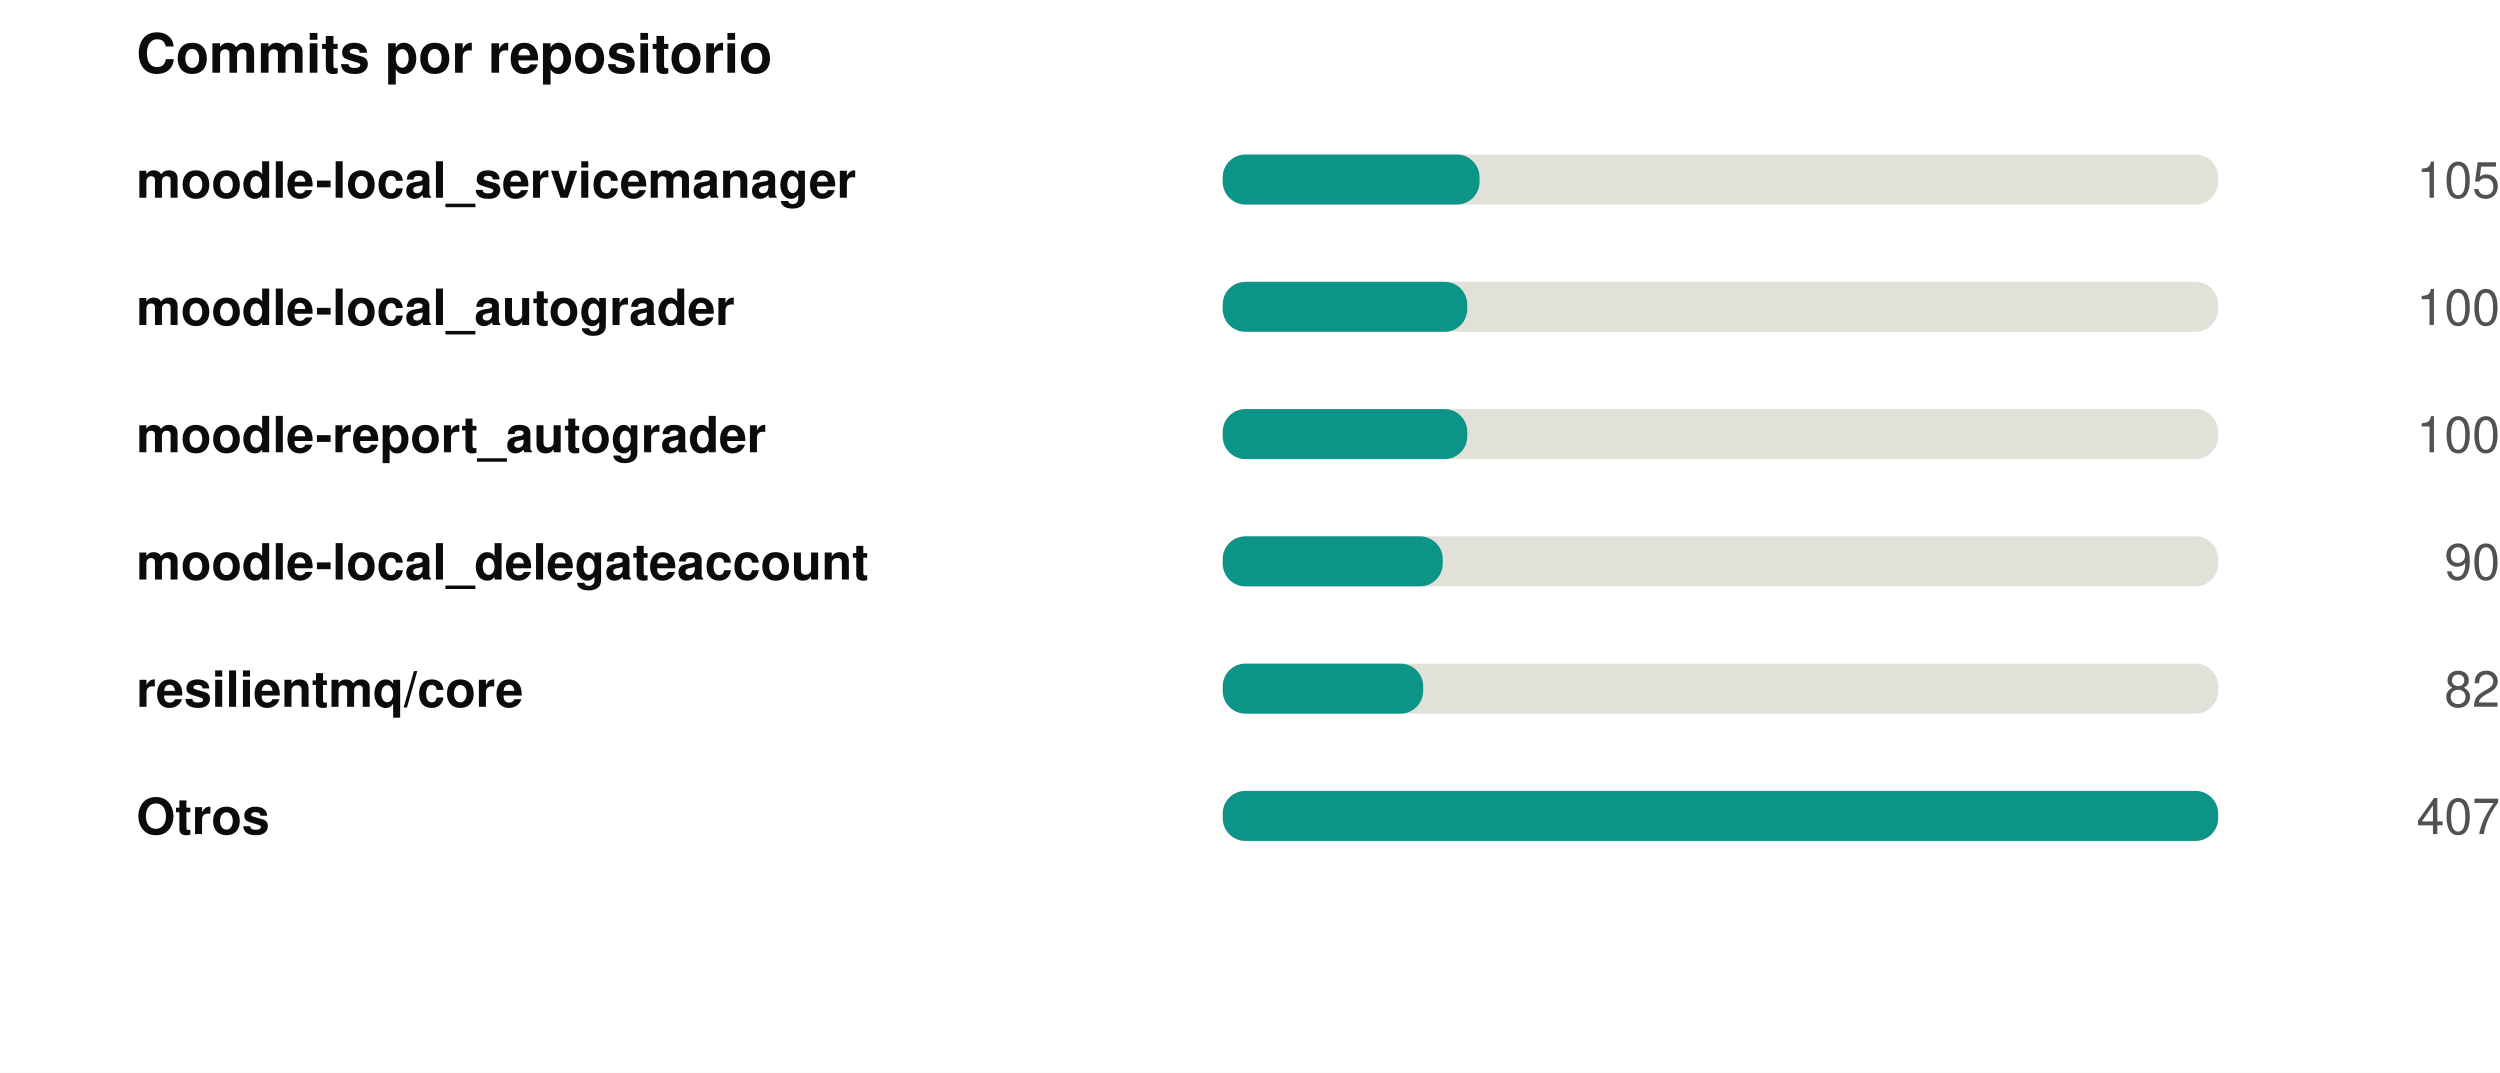
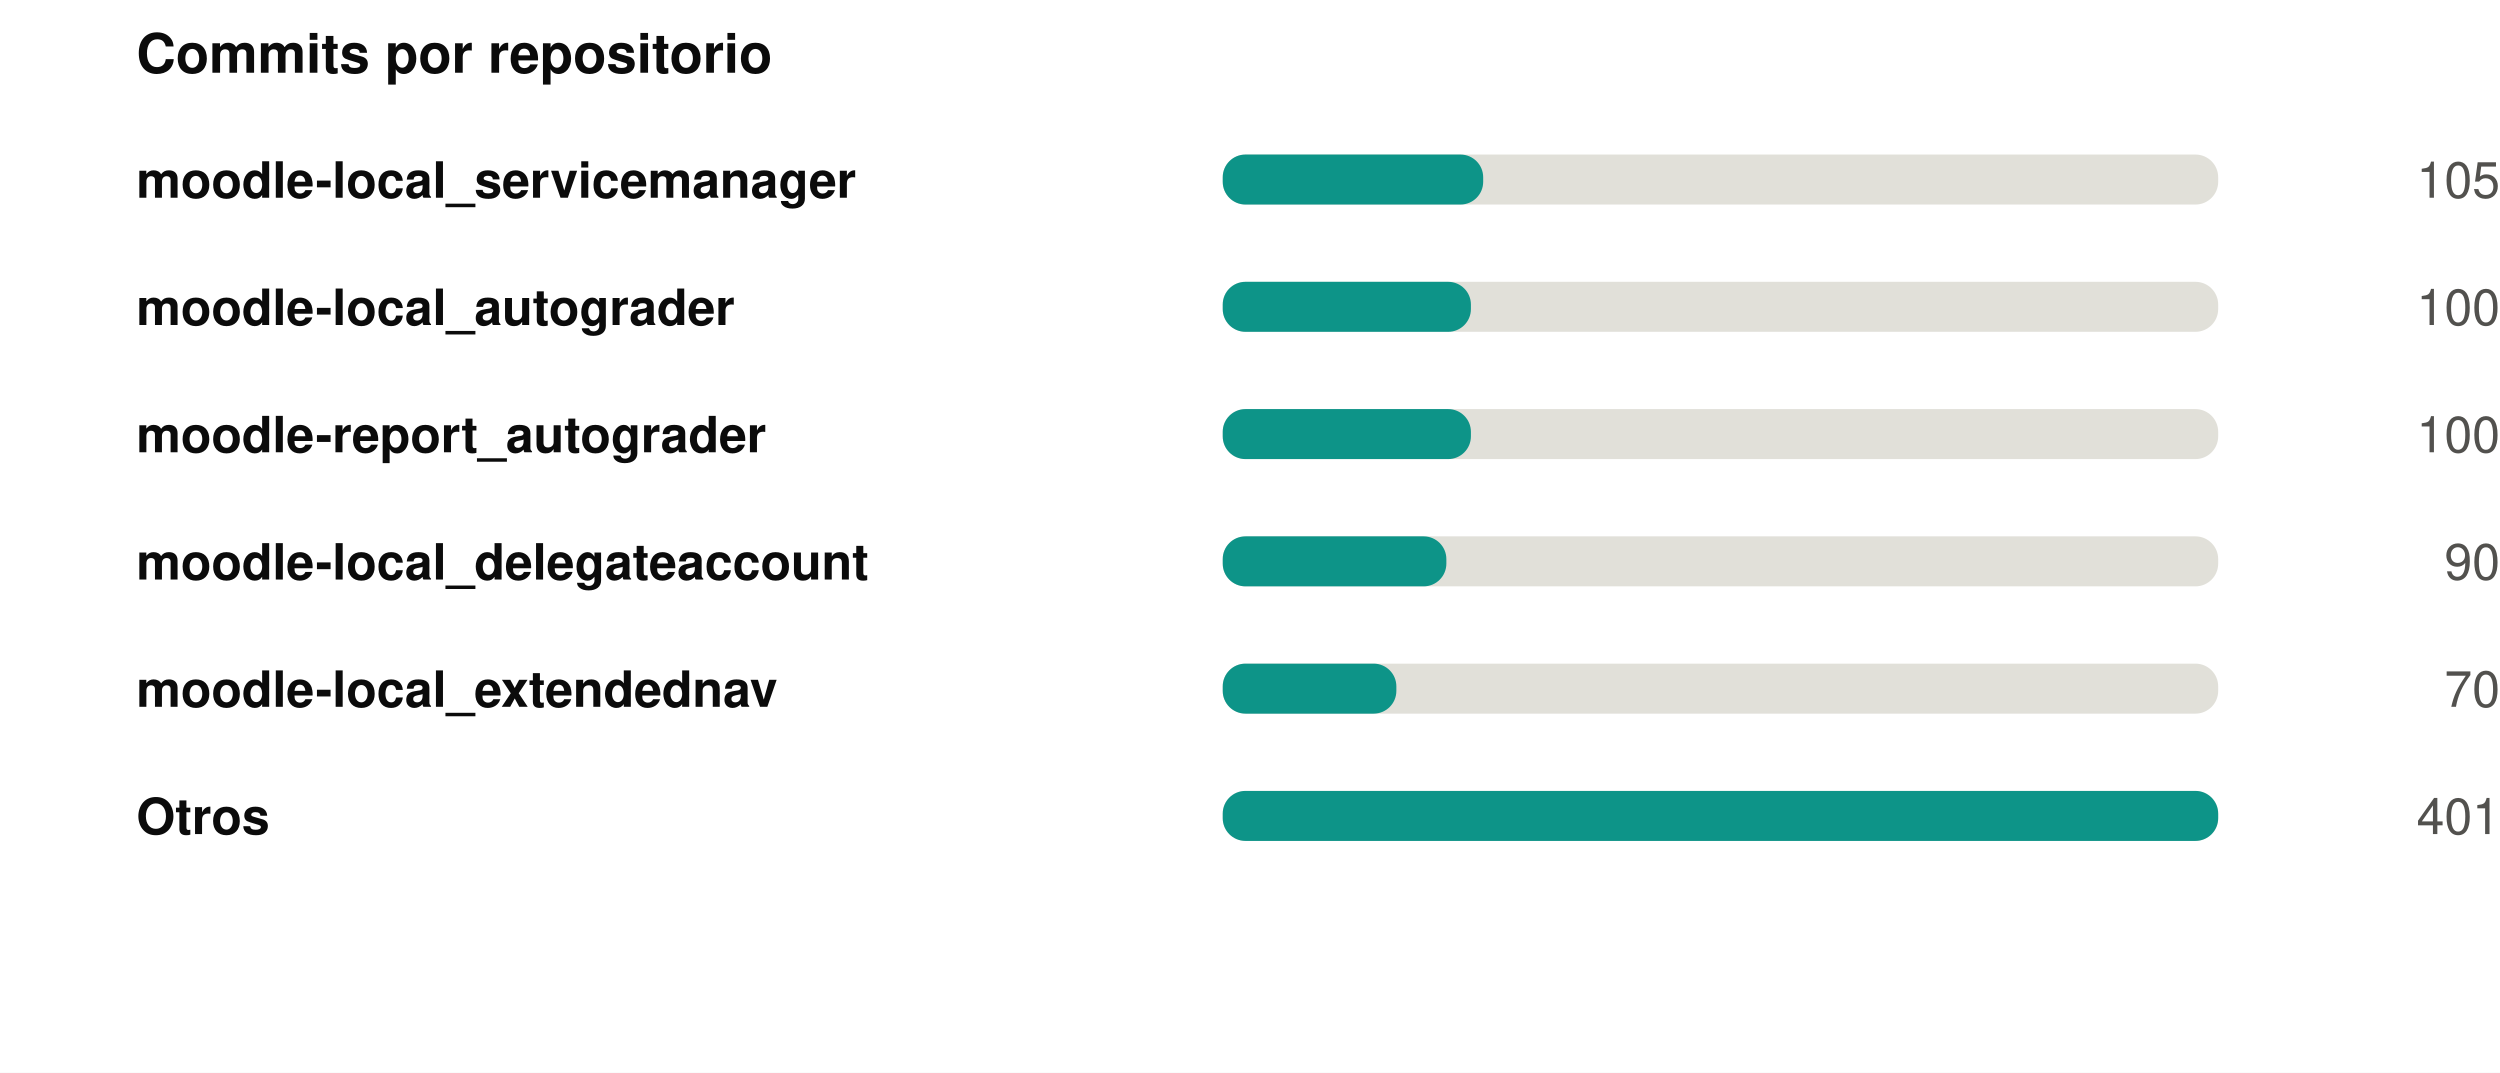
<svg xmlns="http://www.w3.org/2000/svg" width="550" height="236" viewBox="0 0 550 236" role="img">
  <rect width="550" height="236" fill="#ffffff" />
  <style>
@keyframes grow{from{transform:scaleX(0)}}
@keyframes rise{from{opacity:0;transform:translateY(9px)}}
@keyframes fade{from{opacity:0}}
@keyframes draw{to{stroke-dashoffset:0}}
.bar{transform-box:fill-box;transform-origin:left center;animation:grow .9s cubic-bezier(.22,1,.36,1) var(--d,0s) both}
.rise{animation:rise .7s cubic-bezier(.22,1,.36,1) var(--d,0s) both}
.fade{animation:fade .8s ease-out var(--d,0s) both}
.draw{animation:draw 1.7s ease-out .1s both}
@media (prefers-reduced-motion:reduce){
.bar,.rise,.fade,.draw{animation:none;transform:none;opacity:1;stroke-dashoffset:0}
}
</style>
  <g transform="translate(30,0)">
    <text x="0" y="16" font-family="-apple-system,BlinkMacSystemFont,'Segoe UI',Helvetica,Arial,sans-serif" font-size="12" font-weight="700" fill="#0b0b0b" text-anchor="start">Commits por repositorio</text>
    <text x="0" y="43.5" font-family="-apple-system,BlinkMacSystemFont,'Segoe UI',Helvetica,Arial,sans-serif" font-size="11" font-weight="600" fill="#0b0b0b" text-anchor="start">moodle-local_servicemanager</text>
    <rect x="239" y="34" width="219" height="11" rx="5" fill="#e1e0d9" />
-     <rect class="bar" style="--d:0.00s" x="239" y="34" width="56.5" height="11" rx="5" fill="#0d9488" />
+     <rect class="bar" style="--d:0.00s" x="239" y="34" width="57.3" height="11" rx="5" fill="#0d9488" />
    <g class="fade" style="--d:0.00s">
      <text x="520" y="43.5" font-family="-apple-system,BlinkMacSystemFont,'Segoe UI',Helvetica,Arial,sans-serif" font-size="11" font-weight="400" fill="#52514e" text-anchor="end">105</text>
    </g>
    <text x="0" y="71.5" font-family="-apple-system,BlinkMacSystemFont,'Segoe UI',Helvetica,Arial,sans-serif" font-size="11" font-weight="600" fill="#0b0b0b" text-anchor="start">moodle-local_autograder</text>
    <rect x="239" y="62" width="219" height="11" rx="5" fill="#e1e0d9" />
-     <rect class="bar" style="--d:0.07s" x="239" y="62" width="53.8" height="11" rx="5" fill="#0d9488" />
+     <rect class="bar" style="--d:0.07s" x="239" y="62" width="54.6" height="11" rx="5" fill="#0d9488" />
    <g class="fade" style="--d:0.07s">
      <text x="520" y="71.5" font-family="-apple-system,BlinkMacSystemFont,'Segoe UI',Helvetica,Arial,sans-serif" font-size="11" font-weight="400" fill="#52514e" text-anchor="end">100</text>
    </g>
    <text x="0" y="99.5" font-family="-apple-system,BlinkMacSystemFont,'Segoe UI',Helvetica,Arial,sans-serif" font-size="11" font-weight="600" fill="#0b0b0b" text-anchor="start">moodle-report_autograder</text>
    <rect x="239" y="90" width="219" height="11" rx="5" fill="#e1e0d9" />
-     <rect class="bar" style="--d:0.14s" x="239" y="90" width="53.8" height="11" rx="5" fill="#0d9488" />
+     <rect class="bar" style="--d:0.14s" x="239" y="90" width="54.6" height="11" rx="5" fill="#0d9488" />
    <g class="fade" style="--d:0.14s">
      <text x="520" y="99.5" font-family="-apple-system,BlinkMacSystemFont,'Segoe UI',Helvetica,Arial,sans-serif" font-size="11" font-weight="400" fill="#52514e" text-anchor="end">100</text>
    </g>
    <text x="0" y="127.5" font-family="-apple-system,BlinkMacSystemFont,'Segoe UI',Helvetica,Arial,sans-serif" font-size="11" font-weight="600" fill="#0b0b0b" text-anchor="start">moodle-local_delegateaccount</text>
    <rect x="239" y="118" width="219" height="11" rx="5" fill="#e1e0d9" />
-     <rect class="bar" style="--d:0.21s" x="239" y="118" width="48.4" height="11" rx="5" fill="#0d9488" />
+     <rect class="bar" style="--d:0.21s" x="239" y="118" width="49.2" height="11" rx="5" fill="#0d9488" />
    <g class="fade" style="--d:0.21s">
      <text x="520" y="127.5" font-family="-apple-system,BlinkMacSystemFont,'Segoe UI',Helvetica,Arial,sans-serif" font-size="11" font-weight="400" fill="#52514e" text-anchor="end">90</text>
    </g>
-     <text x="0" y="155.5" font-family="-apple-system,BlinkMacSystemFont,'Segoe UI',Helvetica,Arial,sans-serif" font-size="11" font-weight="600" fill="#0b0b0b" text-anchor="start">resilientmq/core</text>
+     <text x="0" y="155.5" font-family="-apple-system,BlinkMacSystemFont,'Segoe UI',Helvetica,Arial,sans-serif" font-size="11" font-weight="600" fill="#0b0b0b" text-anchor="start">moodle-local_extendednav</text>
    <rect x="239" y="146" width="219" height="11" rx="5" fill="#e1e0d9" />
-     <rect class="bar" style="--d:0.28s" x="239" y="146" width="44.1" height="11" rx="5" fill="#0d9488" />
+     <rect class="bar" style="--d:0.28s" x="239" y="146" width="38.2" height="11" rx="5" fill="#0d9488" />
    <g class="fade" style="--d:0.28s">
-       <text x="520" y="155.5" font-family="-apple-system,BlinkMacSystemFont,'Segoe UI',Helvetica,Arial,sans-serif" font-size="11" font-weight="400" fill="#52514e" text-anchor="end">82</text>
+       <text x="520" y="155.5" font-family="-apple-system,BlinkMacSystemFont,'Segoe UI',Helvetica,Arial,sans-serif" font-size="11" font-weight="400" fill="#52514e" text-anchor="end">70</text>
    </g>
    <text x="0" y="183.5" font-family="-apple-system,BlinkMacSystemFont,'Segoe UI',Helvetica,Arial,sans-serif" font-size="11" font-weight="600" fill="#0b0b0b" text-anchor="start">Otros</text>
    <rect x="239" y="174" width="219" height="11" rx="5" fill="#e1e0d9" />
    <rect class="bar" style="--d:0.35s" x="239" y="174" width="219.0" height="11" rx="5" fill="#0d9488" />
    <g class="fade" style="--d:0.35s">
-       <text x="520" y="183.5" font-family="-apple-system,BlinkMacSystemFont,'Segoe UI',Helvetica,Arial,sans-serif" font-size="11" font-weight="400" fill="#52514e" text-anchor="end">407</text>
+       <text x="520" y="183.5" font-family="-apple-system,BlinkMacSystemFont,'Segoe UI',Helvetica,Arial,sans-serif" font-size="11" font-weight="400" fill="#52514e" text-anchor="end">401</text>
    </g>
  </g>
</svg>
